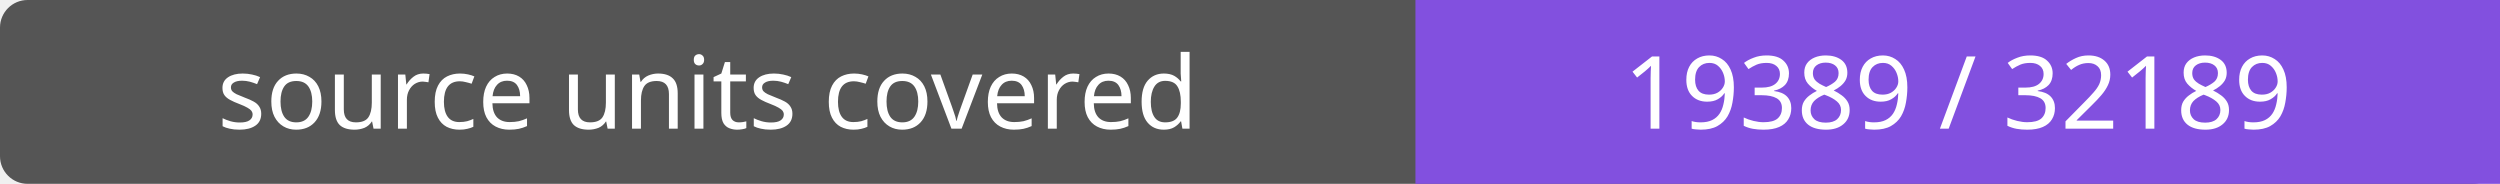
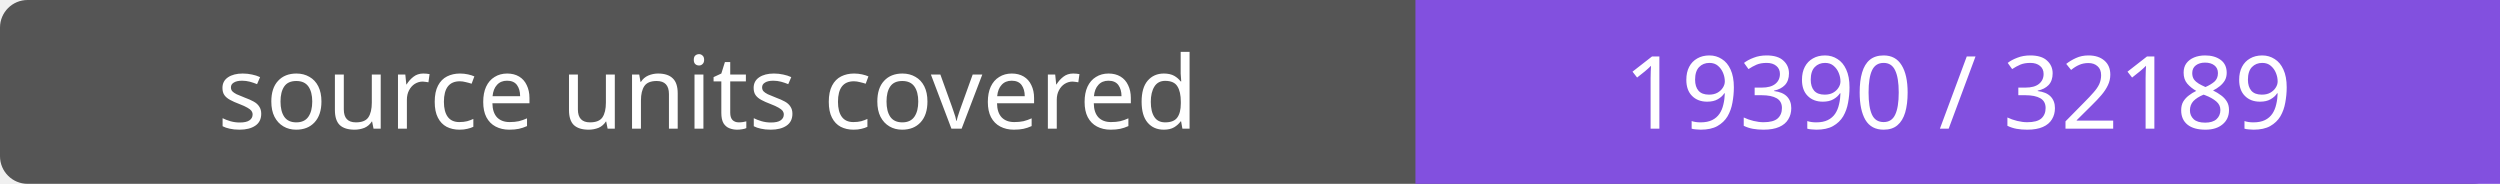
- <svg xmlns="http://www.w3.org/2000/svg" width="272" height="20" role="img" aria-label="source units covered: 19389 / 32189">
+ <svg xmlns="http://www.w3.org/2000/svg" width="272" height="20" role="img" aria-label="source units covered: 19390 / 32189">
  <rect width="272" height="20" rx="3" fill="#555" />
  <path fill="#8250df" d="M154 0h118v20H154z" />
  <g fill="#fff" text-anchor="middle" font-family="Verdana,sans-serif" font-size="11">
    <text x="77.0" y="14">source units covered</text>
-     <text x="213.0" y="14">19389 / 32189</text>
+     <text x="213.0" y="14">19390 / 32189</text>
  </g>
</svg>
